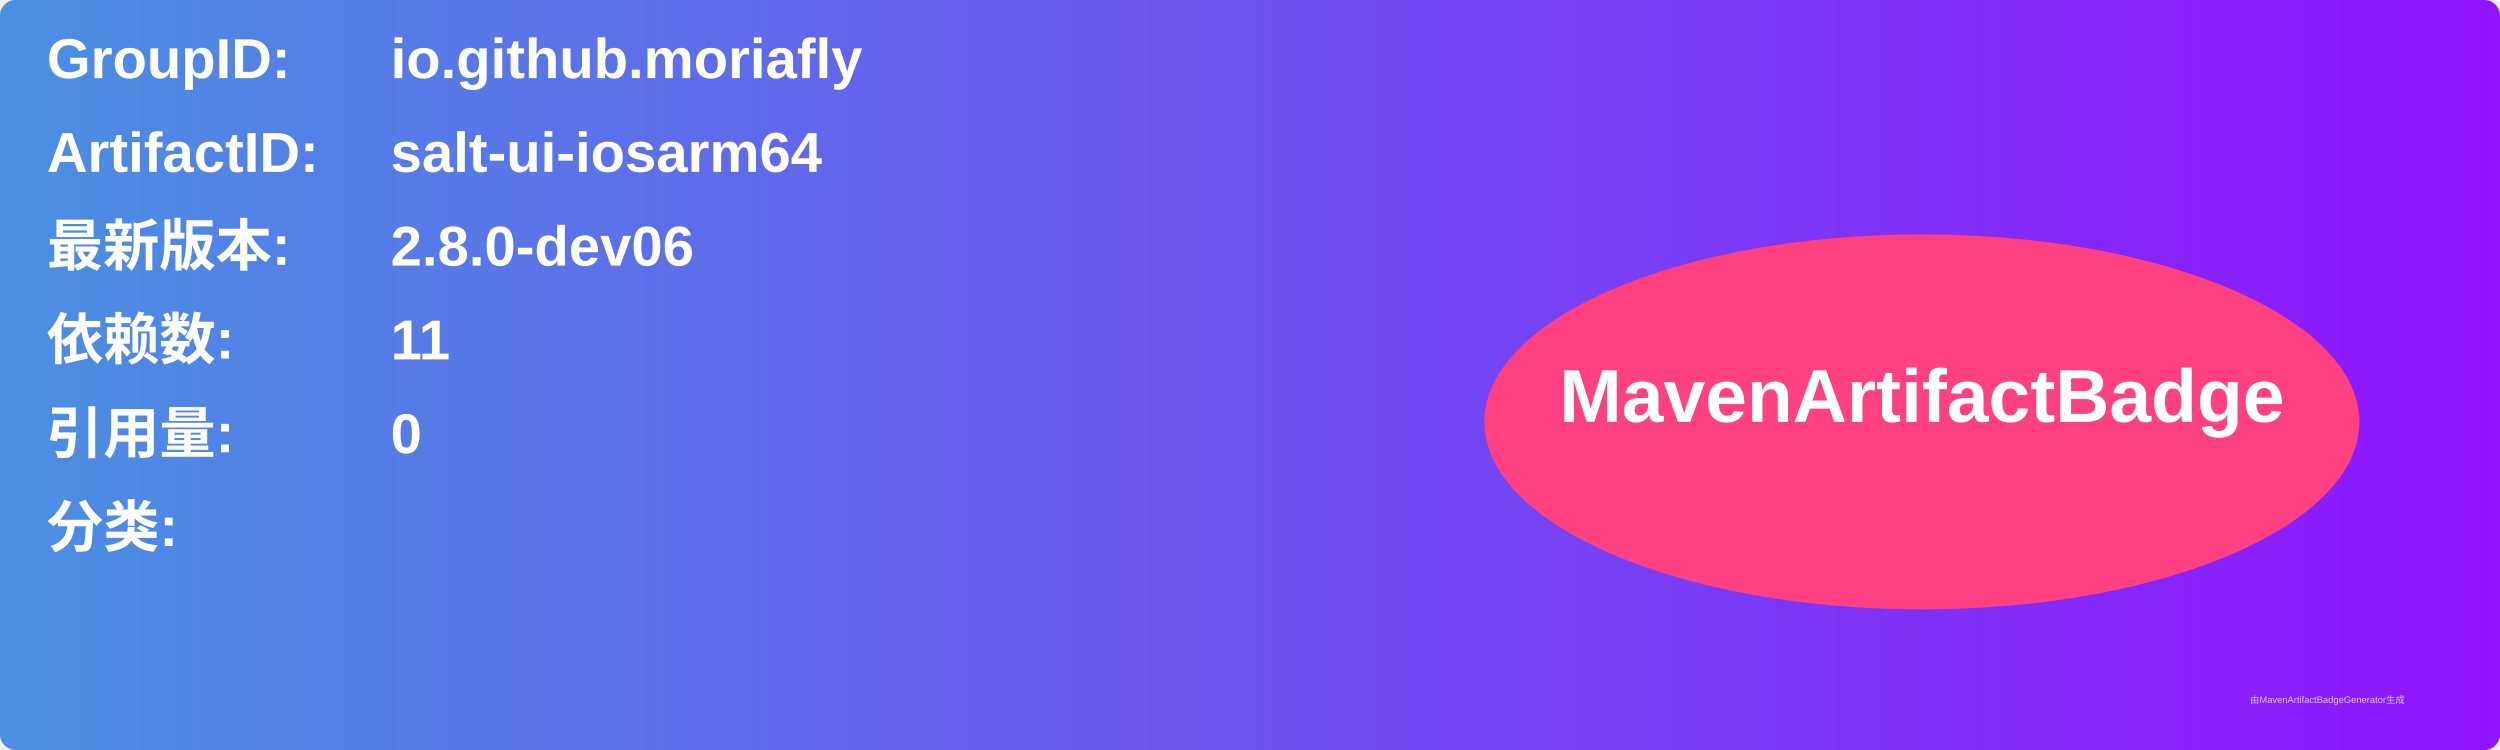
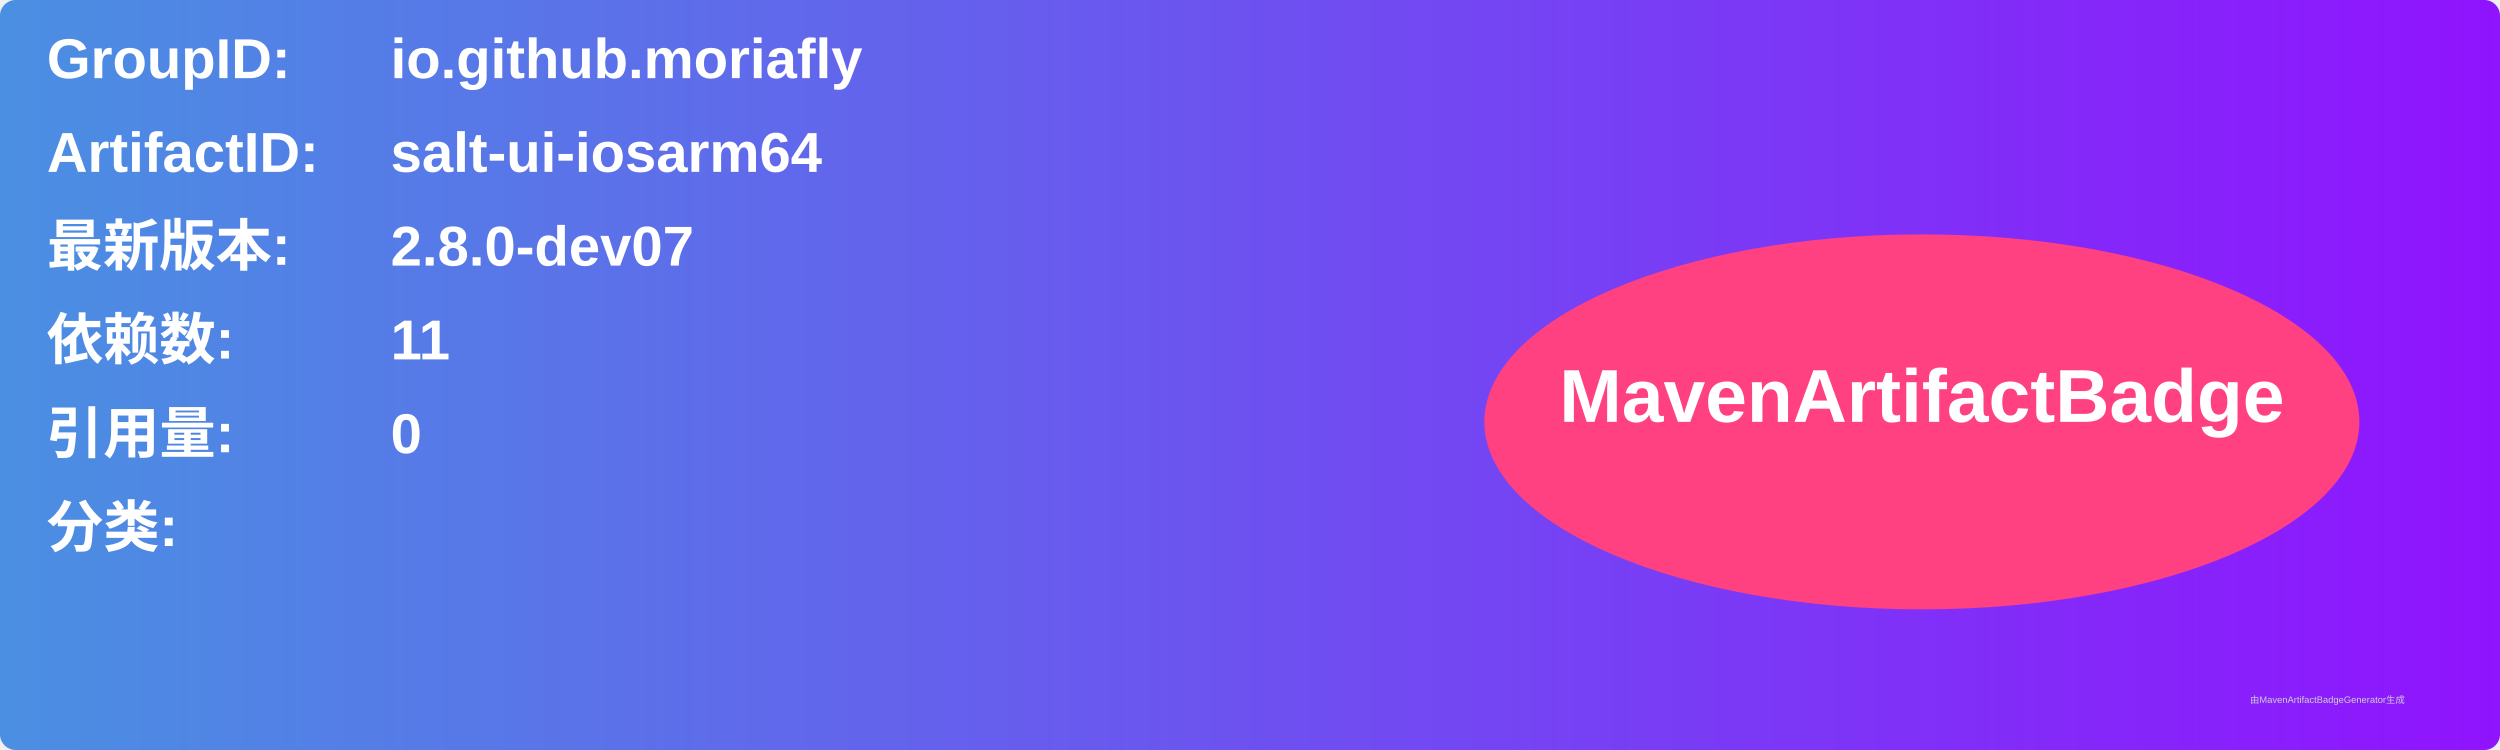
<svg xmlns="http://www.w3.org/2000/svg" width="800" height="240" viewBox="0 0 800 240">
  <linearGradient id="grad" x1="0%" y1="0%" x2="100%" y2="0%">
    <stop offset="0%" stop-color="#4a90e2" />
    <stop offset="100%" stop-color="#9013fe" />
  </linearGradient>
  <rect width="100%" height="100%" rx="5" ry="5" fill="url(#grad)" />
  <g transform="translate(15, 15)">
    <text x="0" y="10" font-family="Arial" font-size="18" fill="white" font-weight="bold" width="260">GroupID:</text>
    <text x="110" y="10" font-family="Arial" font-size="18" fill="white" font-weight="bold" width="460">io.github.moriafly</text>
    <text x="0" y="40" font-family="Arial" font-size="18" fill="white" font-weight="bold" width="260">ArtifactID:</text>
    <text x="110" y="40" font-family="Arial" font-size="18" fill="white" font-weight="bold" width="460">salt-ui-iosarm64</text>
    <text x="0" y="70" font-family="Arial" font-size="18" fill="white" font-weight="bold">最新版本:</text>
    <text x="110" y="70" font-family="Arial" font-size="18" fill="white" font-weight="bold">
-       <tspan font-weight="bold">2.8.0-dev06</tspan>
+       <tspan font-weight="bold">2.8.0-dev07</tspan>
    </text>
    <text x="0" y="100" font-family="Arial" font-size="18" fill="white" font-weight="bold">依赖数: </text>
    <text x="110" y="100" font-family="Arial" font-size="18" fill="white">
      <tspan font-weight="bold">11</tspan>
    </text>
    <text x="0" y="130" font-family="Arial" font-size="18" fill="white" font-weight="bold">引用量: </text>
    <text x="110" y="130" font-family="Arial" font-size="18" fill="white">
      <tspan font-weight="bold">0</tspan>
    </text>
    <text x="0" y="160" font-family="Arial" font-size="18" fill="white" font-weight="bold">分类:</text>
    <text x="10" y="190" font-family="Arial" font-size="10" fill="white">
      <tspan font-weight="bold" />
    </text>
    <ellipse cx="600" cy="120" rx="140" ry="60" fill="#ff4081" />
    <text x="600" y="120" text-anchor="middle" font-family="Arial" font-size="24" fill="white" font-weight="bold">MavenArtifactBadge</text>
  </g>
  <text x="720" y="225" font-family="Arial" font-size="3" fill="#d0d0d0">由MavenArtifactBadgeGenerator生成</text>
</svg>
